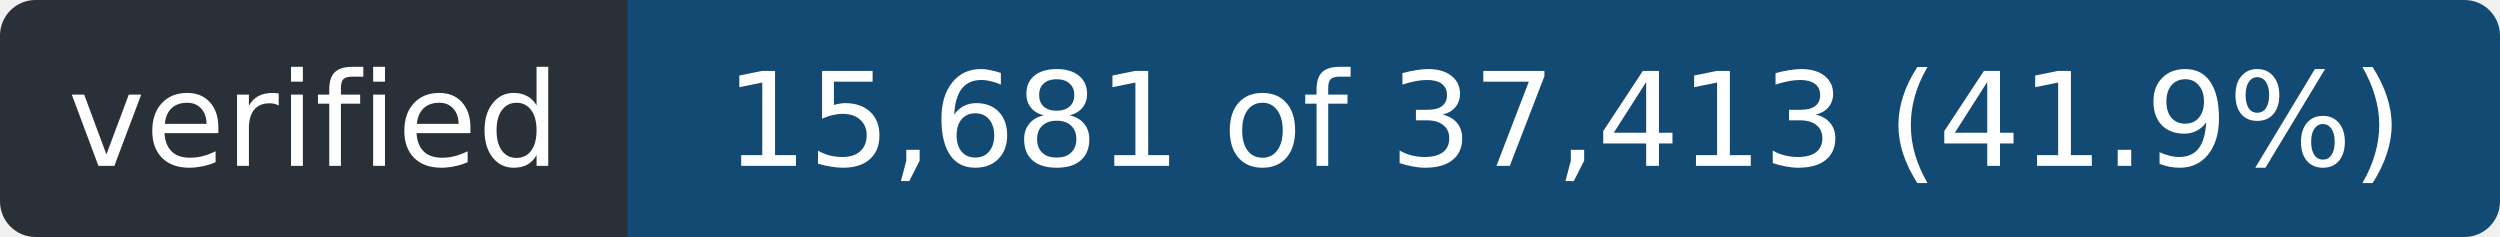
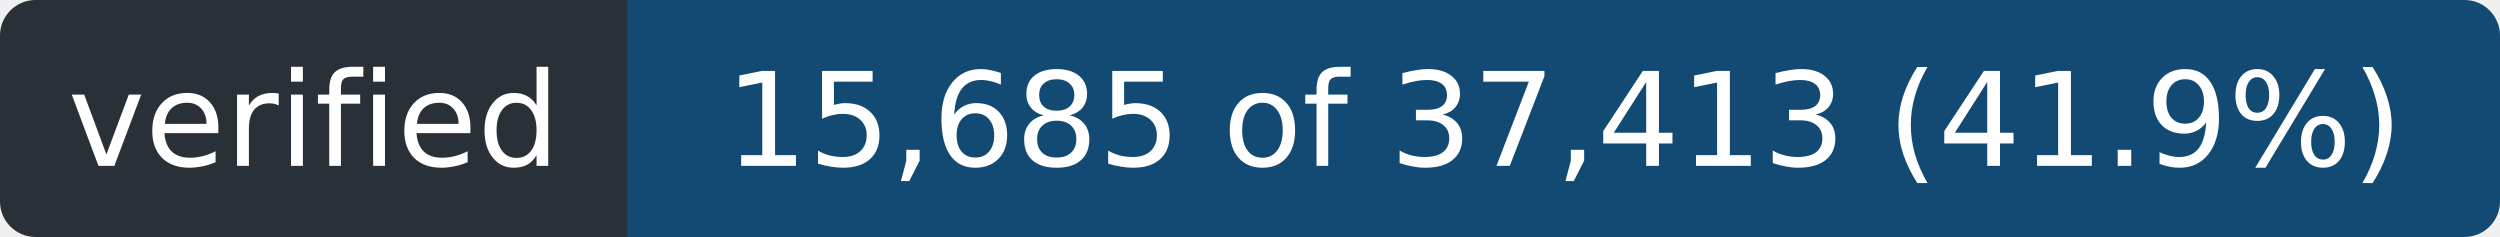
- <svg xmlns="http://www.w3.org/2000/svg" width="211" height="20" role="img" aria-label="verified: 15,681 of 37,413 (41.9%)">
+ <svg xmlns="http://www.w3.org/2000/svg" width="211" height="20" role="img" aria-label="verified: 15,685 of 37,413 (41.9%)">
  <clipPath id="r">
    <rect width="211" height="20" rx="3" />
  </clipPath>
  <g clip-path="url(#r)">
    <rect width="53" height="20" fill="#2a3038" />
    <rect x="53" width="158" height="20" fill="#124a73" />
  </g>
  <g fill="#fff" font-family="Verdana,Geneva,DejaVu Sans,sans-serif" font-size="11" text-anchor="middle">
    <text x="26.5" y="14" textLength="41">verified</text>
-     <text x="132.0" y="14" textLength="146">15,681 of 37,413 (41.9%)</text>
+     <text x="132.0" y="14" textLength="146">15,685 of 37,413 (41.9%)</text>
  </g>
</svg>
